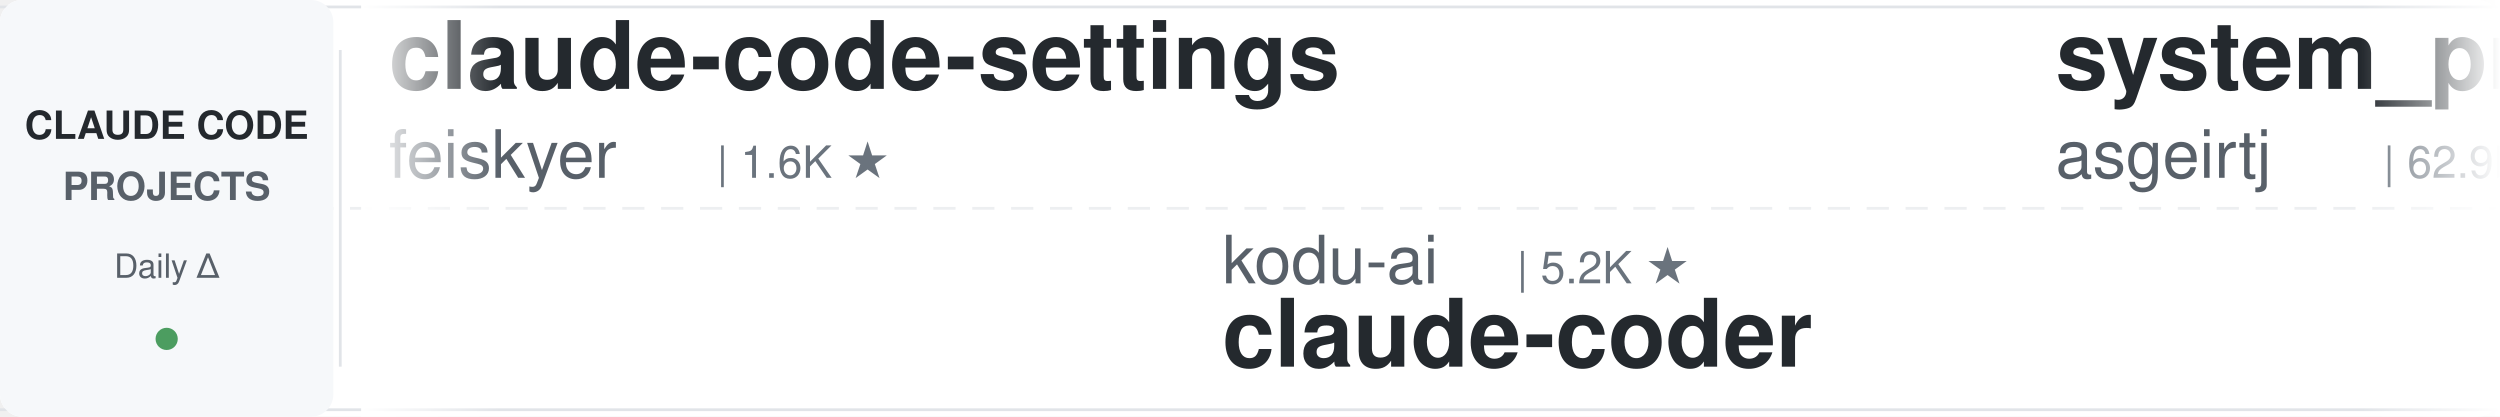
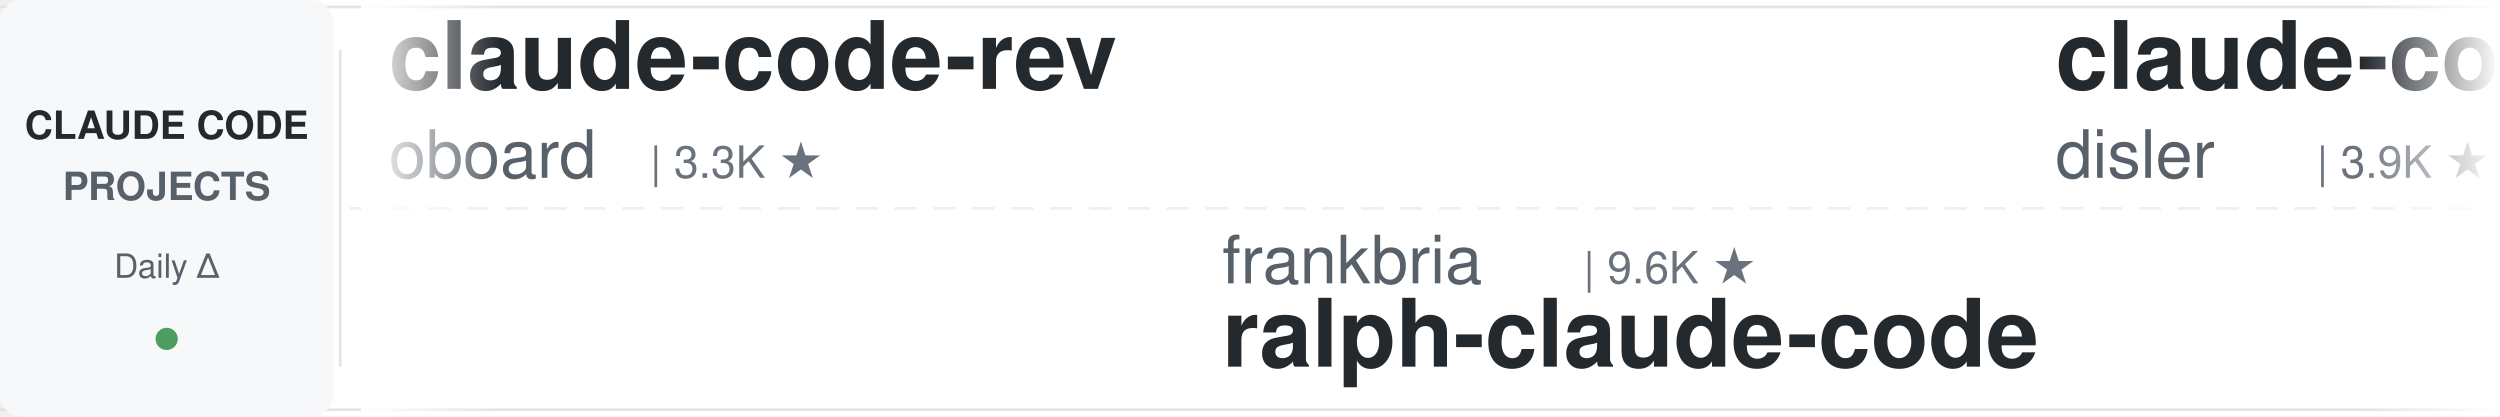
<svg xmlns="http://www.w3.org/2000/svg" width="900" height="150">
  <defs>
    <linearGradient id="leftFade" x1="0%" y1="0%" x2="100%" y2="0%">
      <stop offset="0%" style="stop-color:#ffffff;stop-opacity:1" />
      <stop offset="100%" style="stop-color:#ffffff;stop-opacity:0" />
    </linearGradient>
    <linearGradient id="rightFade" x1="0%" y1="0%" x2="100%" y2="0%">
      <stop offset="0%" style="stop-color:#ffffff;stop-opacity:0" />
      <stop offset="100%" style="stop-color:#ffffff;stop-opacity:1" />
    </linearGradient>
  </defs>
  <rect width="900" height="150" fill="#ffffff" rx="8" />
  <rect x="0" y="2" width="900" height="1" fill="#e1e4e8" />
  <rect x="0" y="147" width="900" height="1" fill="#e1e4e8" />
  <line x1="0" y1="75" x2="900" y2="75" stroke="#e1e4e8" stroke-width="1" stroke-dasharray="8 6" opacity="0.6" />
  <rect x="0" y="0" width="120" height="150" fill="#f6f8fa" rx="8" />
  <text x="60" y="50" font-family="-apple-system, BlinkMacSystemFont, 'Segoe UI', Helvetica, Arial, sans-serif" font-size="14" font-weight="600" fill="#24292e" text-anchor="middle">CLAUDE CODE</text>
  <text x="60" y="72" font-family="-apple-system, BlinkMacSystemFont, 'Segoe UI', Helvetica, Arial, sans-serif" font-size="14" font-weight="600" fill="#586069" text-anchor="middle">PROJECTS</text>
  <text x="60" y="100" font-family="-apple-system, BlinkMacSystemFont, 'Segoe UI', Helvetica, Arial, sans-serif" font-size="12" font-weight="500" fill="#586069" text-anchor="middle">Daily Δ</text>
  <circle cx="60" cy="122" r="4" fill="#22863a" opacity="0.8" />
  <rect x="122" y="18" width="1" height="114" fill="#e1e4e8" />
  <clipPath id="tickerClip">
    <rect x="130" y="0" width="770" height="150" />
  </clipPath>
  <g clip-path="url(#tickerClip)">
    <g id="tickerItems">
      <animateTransform attributeName="transform" attributeType="XML" type="translate" from="0 0" to="-3000 0" dur="54s" repeatCount="indefinite" />
      <g transform="translate(0, 0)">
-         <text x="140" y="32" font-family="-apple-system, BlinkMacSystemFont, 'Segoe UI', Helvetica, Arial, sans-serif" font-size="34" font-weight="600" fill="#24292e">claude-code-settings</text>
-         <text x="140" y="64" font-family="-apple-system, BlinkMacSystemFont, 'Segoe UI', Helvetica, Arial, sans-serif" font-size="24" font-weight="400" fill="#586069">feiskyer</text>
-         <text x="258" y="64" font-family="-apple-system, BlinkMacSystemFont, 'Segoe UI', Helvetica, Arial, sans-serif" font-size="16" font-weight="500" fill="#6a737d">| 1.6K ★</text>
+         <text x="140" y="32" font-family="-apple-system, BlinkMacSystemFont, 'Segoe UI', Helvetica, Arial, sans-serif" font-size="34" font-weight="600" fill="#24292e">claude-code-rev</text>
+         <text x="140" y="64" font-family="-apple-system, BlinkMacSystemFont, 'Segoe UI', Helvetica, Arial, sans-serif" font-size="24" font-weight="400" fill="#586069">oboard</text>
+         <text x="234" y="64" font-family="-apple-system, BlinkMacSystemFont, 'Segoe UI', Helvetica, Arial, sans-serif" font-size="16" font-weight="500" fill="#6a737d">| 3.3K ★</text>
      </g>
      <g transform="translate(300, 0)">
-         <text x="140" y="102" font-family="-apple-system, BlinkMacSystemFont, 'Segoe UI', Helvetica, Arial, sans-serif" font-size="24" font-weight="400" fill="#586069">kodu-ai</text>
-         <text x="246" y="102" font-family="-apple-system, BlinkMacSystemFont, 'Segoe UI', Helvetica, Arial, sans-serif" font-size="16" font-weight="500" fill="#6a737d">| 5.2K ★</text>
-         <text x="140" y="132" font-family="-apple-system, BlinkMacSystemFont, 'Segoe UI', Helvetica, Arial, sans-serif" font-size="34" font-weight="600" fill="#24292e">claude-coder</text>
+         <text x="140" y="102" font-family="-apple-system, BlinkMacSystemFont, 'Segoe UI', Helvetica, Arial, sans-serif" font-size="24" font-weight="400" fill="#586069">frankbria</text>
+         <text x="270" y="102" font-family="-apple-system, BlinkMacSystemFont, 'Segoe UI', Helvetica, Arial, sans-serif" font-size="16" font-weight="500" fill="#6a737d">| 9.6K ★</text>
+         <text x="140" y="132" font-family="-apple-system, BlinkMacSystemFont, 'Segoe UI', Helvetica, Arial, sans-serif" font-size="34" font-weight="600" fill="#24292e">ralph-claude-code</text>
      </g>
      <g transform="translate(600, 0)">
-         <text x="140" y="32" font-family="-apple-system, BlinkMacSystemFont, 'Segoe UI', Helvetica, Arial, sans-serif" font-size="34" font-weight="600" fill="#24292e">system_prompts_leaks</text>
-         <text x="140" y="64" font-family="-apple-system, BlinkMacSystemFont, 'Segoe UI', Helvetica, Arial, sans-serif" font-size="24" font-weight="400" fill="#586069">asgeirtj</text>
-         <text x="258" y="64" font-family="-apple-system, BlinkMacSystemFont, 'Segoe UI', Helvetica, Arial, sans-serif" font-size="16" font-weight="500" fill="#6a737d">| 62.9K ★</text>
+         <text x="140" y="32" font-family="-apple-system, BlinkMacSystemFont, 'Segoe UI', Helvetica, Arial, sans-serif" font-size="34" font-weight="600" fill="#24292e">claude-code-hooks-master...</text>
+         <text x="140" y="64" font-family="-apple-system, BlinkMacSystemFont, 'Segoe UI', Helvetica, Arial, sans-serif" font-size="24" font-weight="400" fill="#586069">disler</text>
+         <text x="234" y="64" font-family="-apple-system, BlinkMacSystemFont, 'Segoe UI', Helvetica, Arial, sans-serif" font-size="16" font-weight="500" fill="#6a737d">| 3.9K ★</text>
      </g>
      <g transform="translate(900, 0)">
-         <text x="140" y="102" font-family="-apple-system, BlinkMacSystemFont, 'Segoe UI', Helvetica, Arial, sans-serif" font-size="24" font-weight="400" fill="#586069">Chachamaru127</text>
-         <text x="318" y="102" font-family="-apple-system, BlinkMacSystemFont, 'Segoe UI', Helvetica, Arial, sans-serif" font-size="16" font-weight="500" fill="#6a737d">| 3.1K ★</text>
-         <text x="140" y="132" font-family="-apple-system, BlinkMacSystemFont, 'Segoe UI', Helvetica, Arial, sans-serif" font-size="34" font-weight="600" fill="#24292e">claude-code-harness</text>
+         <text x="140" y="102" font-family="-apple-system, BlinkMacSystemFont, 'Segoe UI', Helvetica, Arial, sans-serif" font-size="24" font-weight="400" fill="#586069">centminmod</text>
+         <text x="282" y="102" font-family="-apple-system, BlinkMacSystemFont, 'Segoe UI', Helvetica, Arial, sans-serif" font-size="16" font-weight="500" fill="#6a737d">| 2.6K ★</text>
+         <text x="140" y="132" font-family="-apple-system, BlinkMacSystemFont, 'Segoe UI', Helvetica, Arial, sans-serif" font-size="34" font-weight="600" fill="#24292e">my-claude-code-setup</text>
      </g>
      <g transform="translate(1200, 0)">
-         <text x="140" y="32" font-family="-apple-system, BlinkMacSystemFont, 'Segoe UI', Helvetica, Arial, sans-serif" font-size="34" font-weight="600" fill="#24292e">claude-code-action</text>
-         <text x="140" y="64" font-family="-apple-system, BlinkMacSystemFont, 'Segoe UI', Helvetica, Arial, sans-serif" font-size="24" font-weight="400" fill="#586069">anthropics</text>
-         <text x="282" y="64" font-family="-apple-system, BlinkMacSystemFont, 'Segoe UI', Helvetica, Arial, sans-serif" font-size="16" font-weight="500" fill="#6a737d">| 8.6K ★</text>
+         <text x="140" y="32" font-family="-apple-system, BlinkMacSystemFont, 'Segoe UI', Helvetica, Arial, sans-serif" font-size="34" font-weight="600" fill="#24292e">arcads-claude-code</text>
+         <text x="140" y="64" font-family="-apple-system, BlinkMacSystemFont, 'Segoe UI', Helvetica, Arial, sans-serif" font-size="24" font-weight="400" fill="#586069">krusemediallc</text>
+         <text x="318" y="64" font-family="-apple-system, BlinkMacSystemFont, 'Segoe UI', Helvetica, Arial, sans-serif" font-size="16" font-weight="500" fill="#6a737d">| 1.2K ★</text>
      </g>
      <g transform="translate(1500, 0)">
-         <text x="140" y="102" font-family="-apple-system, BlinkMacSystemFont, 'Segoe UI', Helvetica, Arial, sans-serif" font-size="24" font-weight="400" fill="#586069">jeremylongshore</text>
-         <text x="342" y="102" font-family="-apple-system, BlinkMacSystemFont, 'Segoe UI', Helvetica, Arial, sans-serif" font-size="16" font-weight="500" fill="#6a737d">| 2.6K ★</text>
-         <text x="140" y="132" font-family="-apple-system, BlinkMacSystemFont, 'Segoe UI', Helvetica, Arial, sans-serif" font-size="34" font-weight="600" fill="#24292e">claude-code-plugins-plus...</text>
+         <text x="140" y="102" font-family="-apple-system, BlinkMacSystemFont, 'Segoe UI', Helvetica, Arial, sans-serif" font-size="24" font-weight="400" fill="#586069">ccplugins</text>
+         <text x="270" y="102" font-family="-apple-system, BlinkMacSystemFont, 'Segoe UI', Helvetica, Arial, sans-serif" font-size="16" font-weight="500" fill="#6a737d">| 911 ★</text>
+         <text x="140" y="132" font-family="-apple-system, BlinkMacSystemFont, 'Segoe UI', Helvetica, Arial, sans-serif" font-size="34" font-weight="600" fill="#24292e">awesome-claude-code-plug...</text>
      </g>
      <g transform="translate(1800, 0)">
-         <text x="140" y="32" font-family="-apple-system, BlinkMacSystemFont, 'Segoe UI', Helvetica, Arial, sans-serif" font-size="34" font-weight="600" fill="#24292e">Auto-claude-code-researc...</text>
-         <text x="140" y="64" font-family="-apple-system, BlinkMacSystemFont, 'Segoe UI', Helvetica, Arial, sans-serif" font-size="24" font-weight="400" fill="#586069">wanshuiyin</text>
-         <text x="282" y="64" font-family="-apple-system, BlinkMacSystemFont, 'Segoe UI', Helvetica, Arial, sans-serif" font-size="16" font-weight="500" fill="#6a737d">| 14.7K ★</text>
+         <text x="140" y="32" font-family="-apple-system, BlinkMacSystemFont, 'Segoe UI', Helvetica, Arial, sans-serif" font-size="34" font-weight="600" fill="#24292e">claude-code-cheat-sheet</text>
+         <text x="140" y="64" font-family="-apple-system, BlinkMacSystemFont, 'Segoe UI', Helvetica, Arial, sans-serif" font-size="24" font-weight="400" fill="#586069">Njengah</text>
+         <text x="246" y="64" font-family="-apple-system, BlinkMacSystemFont, 'Segoe UI', Helvetica, Arial, sans-serif" font-size="16" font-weight="500" fill="#6a737d">| 1.9K ★</text>
      </g>
      <g transform="translate(2100, 0)">
-         <text x="140" y="102" font-family="-apple-system, BlinkMacSystemFont, 'Segoe UI', Helvetica, Arial, sans-serif" font-size="24" font-weight="400" fill="#586069">lintsinghua</text>
-         <text x="294" y="102" font-family="-apple-system, BlinkMacSystemFont, 'Segoe UI', Helvetica, Arial, sans-serif" font-size="16" font-weight="500" fill="#6a737d">| 4.1K ★</text>
-         <text x="140" y="132" font-family="-apple-system, BlinkMacSystemFont, 'Segoe UI', Helvetica, Arial, sans-serif" font-size="34" font-weight="600" fill="#24292e">claude-code-book</text>
+         <text x="140" y="102" font-family="-apple-system, BlinkMacSystemFont, 'Segoe UI', Helvetica, Arial, sans-serif" font-size="24" font-weight="400" fill="#586069">VILA-Lab</text>
+         <text x="258" y="102" font-family="-apple-system, BlinkMacSystemFont, 'Segoe UI', Helvetica, Arial, sans-serif" font-size="16" font-weight="500" fill="#6a737d">| 2.1K ★</text>
+         <text x="140" y="132" font-family="-apple-system, BlinkMacSystemFont, 'Segoe UI', Helvetica, Arial, sans-serif" font-size="34" font-weight="600" fill="#24292e">Dive-into-Claude-Code</text>
      </g>
      <g transform="translate(2400, 0)">
-         <text x="140" y="32" font-family="-apple-system, BlinkMacSystemFont, 'Segoe UI', Helvetica, Arial, sans-serif" font-size="34" font-weight="600" fill="#24292e">claude-code-prompts</text>
-         <text x="140" y="64" font-family="-apple-system, BlinkMacSystemFont, 'Segoe UI', Helvetica, Arial, sans-serif" font-size="24" font-weight="400" fill="#586069">repowise-dev</text>
-         <text x="306" y="64" font-family="-apple-system, BlinkMacSystemFont, 'Segoe UI', Helvetica, Arial, sans-serif" font-size="16" font-weight="500" fill="#6a737d">| 1.2K ★</text>
+         <text x="140" y="32" font-family="-apple-system, BlinkMacSystemFont, 'Segoe UI', Helvetica, Arial, sans-serif" font-size="34" font-weight="600" fill="#24292e">awesome-claude-code</text>
+         <text x="140" y="64" font-family="-apple-system, BlinkMacSystemFont, 'Segoe UI', Helvetica, Arial, sans-serif" font-size="24" font-weight="400" fill="#586069">jqueryscript</text>
+         <text x="306" y="64" font-family="-apple-system, BlinkMacSystemFont, 'Segoe UI', Helvetica, Arial, sans-serif" font-size="16" font-weight="500" fill="#6a737d">| 499 ★</text>
      </g>
      <g transform="translate(2700, 0)">
-         <text x="140" y="102" font-family="-apple-system, BlinkMacSystemFont, 'Segoe UI', Helvetica, Arial, sans-serif" font-size="24" font-weight="400" fill="#586069">disler</text>
-         <text x="234" y="102" font-family="-apple-system, BlinkMacSystemFont, 'Segoe UI', Helvetica, Arial, sans-serif" font-size="16" font-weight="500" fill="#6a737d">| 1.6K ★</text>
-         <text x="140" y="132" font-family="-apple-system, BlinkMacSystemFont, 'Segoe UI', Helvetica, Arial, sans-serif" font-size="34" font-weight="600" fill="#24292e">pi-vs-claude-code</text>
+         <text x="140" y="102" font-family="-apple-system, BlinkMacSystemFont, 'Segoe UI', Helvetica, Arial, sans-serif" font-size="24" font-weight="400" fill="#586069">anthropics</text>
+         <text x="282" y="102" font-family="-apple-system, BlinkMacSystemFont, 'Segoe UI', Helvetica, Arial, sans-serif" font-size="16" font-weight="500" fill="#6a737d">| 5.9K ★</text>
+         <text x="140" y="132" font-family="-apple-system, BlinkMacSystemFont, 'Segoe UI', Helvetica, Arial, sans-serif" font-size="34" font-weight="600" fill="#24292e">claude-code-security-rev...</text>
      </g>
      <g transform="translate(3000, 0)">
-         <text x="140" y="32" font-family="-apple-system, BlinkMacSystemFont, 'Segoe UI', Helvetica, Arial, sans-serif" font-size="34" font-weight="600" fill="#24292e">claude-code-settings</text>
-         <text x="140" y="64" font-family="-apple-system, BlinkMacSystemFont, 'Segoe UI', Helvetica, Arial, sans-serif" font-size="24" font-weight="400" fill="#586069">feiskyer</text>
-         <text x="258" y="64" font-family="-apple-system, BlinkMacSystemFont, 'Segoe UI', Helvetica, Arial, sans-serif" font-size="16" font-weight="500" fill="#6a737d">| 1.6K ★</text>
+         <text x="140" y="32" font-family="-apple-system, BlinkMacSystemFont, 'Segoe UI', Helvetica, Arial, sans-serif" font-size="34" font-weight="600" fill="#24292e">claude-code-rev</text>
+         <text x="140" y="64" font-family="-apple-system, BlinkMacSystemFont, 'Segoe UI', Helvetica, Arial, sans-serif" font-size="24" font-weight="400" fill="#586069">oboard</text>
+         <text x="234" y="64" font-family="-apple-system, BlinkMacSystemFont, 'Segoe UI', Helvetica, Arial, sans-serif" font-size="16" font-weight="500" fill="#6a737d">| 3.3K ★</text>
      </g>
      <g transform="translate(3300, 0)">
-         <text x="140" y="102" font-family="-apple-system, BlinkMacSystemFont, 'Segoe UI', Helvetica, Arial, sans-serif" font-size="24" font-weight="400" fill="#586069">kodu-ai</text>
-         <text x="246" y="102" font-family="-apple-system, BlinkMacSystemFont, 'Segoe UI', Helvetica, Arial, sans-serif" font-size="16" font-weight="500" fill="#6a737d">| 5.2K ★</text>
-         <text x="140" y="132" font-family="-apple-system, BlinkMacSystemFont, 'Segoe UI', Helvetica, Arial, sans-serif" font-size="34" font-weight="600" fill="#24292e">claude-coder</text>
+         <text x="140" y="102" font-family="-apple-system, BlinkMacSystemFont, 'Segoe UI', Helvetica, Arial, sans-serif" font-size="24" font-weight="400" fill="#586069">frankbria</text>
+         <text x="270" y="102" font-family="-apple-system, BlinkMacSystemFont, 'Segoe UI', Helvetica, Arial, sans-serif" font-size="16" font-weight="500" fill="#6a737d">| 9.6K ★</text>
+         <text x="140" y="132" font-family="-apple-system, BlinkMacSystemFont, 'Segoe UI', Helvetica, Arial, sans-serif" font-size="34" font-weight="600" fill="#24292e">ralph-claude-code</text>
      </g>
      <g transform="translate(3600, 0)">
-         <text x="140" y="32" font-family="-apple-system, BlinkMacSystemFont, 'Segoe UI', Helvetica, Arial, sans-serif" font-size="34" font-weight="600" fill="#24292e">system_prompts_leaks</text>
-         <text x="140" y="64" font-family="-apple-system, BlinkMacSystemFont, 'Segoe UI', Helvetica, Arial, sans-serif" font-size="24" font-weight="400" fill="#586069">asgeirtj</text>
-         <text x="258" y="64" font-family="-apple-system, BlinkMacSystemFont, 'Segoe UI', Helvetica, Arial, sans-serif" font-size="16" font-weight="500" fill="#6a737d">| 62.9K ★</text>
+         <text x="140" y="32" font-family="-apple-system, BlinkMacSystemFont, 'Segoe UI', Helvetica, Arial, sans-serif" font-size="34" font-weight="600" fill="#24292e">claude-code-hooks-master...</text>
+         <text x="140" y="64" font-family="-apple-system, BlinkMacSystemFont, 'Segoe UI', Helvetica, Arial, sans-serif" font-size="24" font-weight="400" fill="#586069">disler</text>
+         <text x="234" y="64" font-family="-apple-system, BlinkMacSystemFont, 'Segoe UI', Helvetica, Arial, sans-serif" font-size="16" font-weight="500" fill="#6a737d">| 3.9K ★</text>
      </g>
      <g transform="translate(3900, 0)">
-         <text x="140" y="102" font-family="-apple-system, BlinkMacSystemFont, 'Segoe UI', Helvetica, Arial, sans-serif" font-size="24" font-weight="400" fill="#586069">Chachamaru127</text>
-         <text x="318" y="102" font-family="-apple-system, BlinkMacSystemFont, 'Segoe UI', Helvetica, Arial, sans-serif" font-size="16" font-weight="500" fill="#6a737d">| 3.1K ★</text>
-         <text x="140" y="132" font-family="-apple-system, BlinkMacSystemFont, 'Segoe UI', Helvetica, Arial, sans-serif" font-size="34" font-weight="600" fill="#24292e">claude-code-harness</text>
+         <text x="140" y="102" font-family="-apple-system, BlinkMacSystemFont, 'Segoe UI', Helvetica, Arial, sans-serif" font-size="24" font-weight="400" fill="#586069">centminmod</text>
+         <text x="282" y="102" font-family="-apple-system, BlinkMacSystemFont, 'Segoe UI', Helvetica, Arial, sans-serif" font-size="16" font-weight="500" fill="#6a737d">| 2.6K ★</text>
+         <text x="140" y="132" font-family="-apple-system, BlinkMacSystemFont, 'Segoe UI', Helvetica, Arial, sans-serif" font-size="34" font-weight="600" fill="#24292e">my-claude-code-setup</text>
      </g>
    </g>
  </g>
  <rect x="130" y="0" width="50" height="150" fill="url(#leftFade)" />
  <rect x="850" y="0" width="50" height="150" fill="url(#rightFade)" />
</svg>
